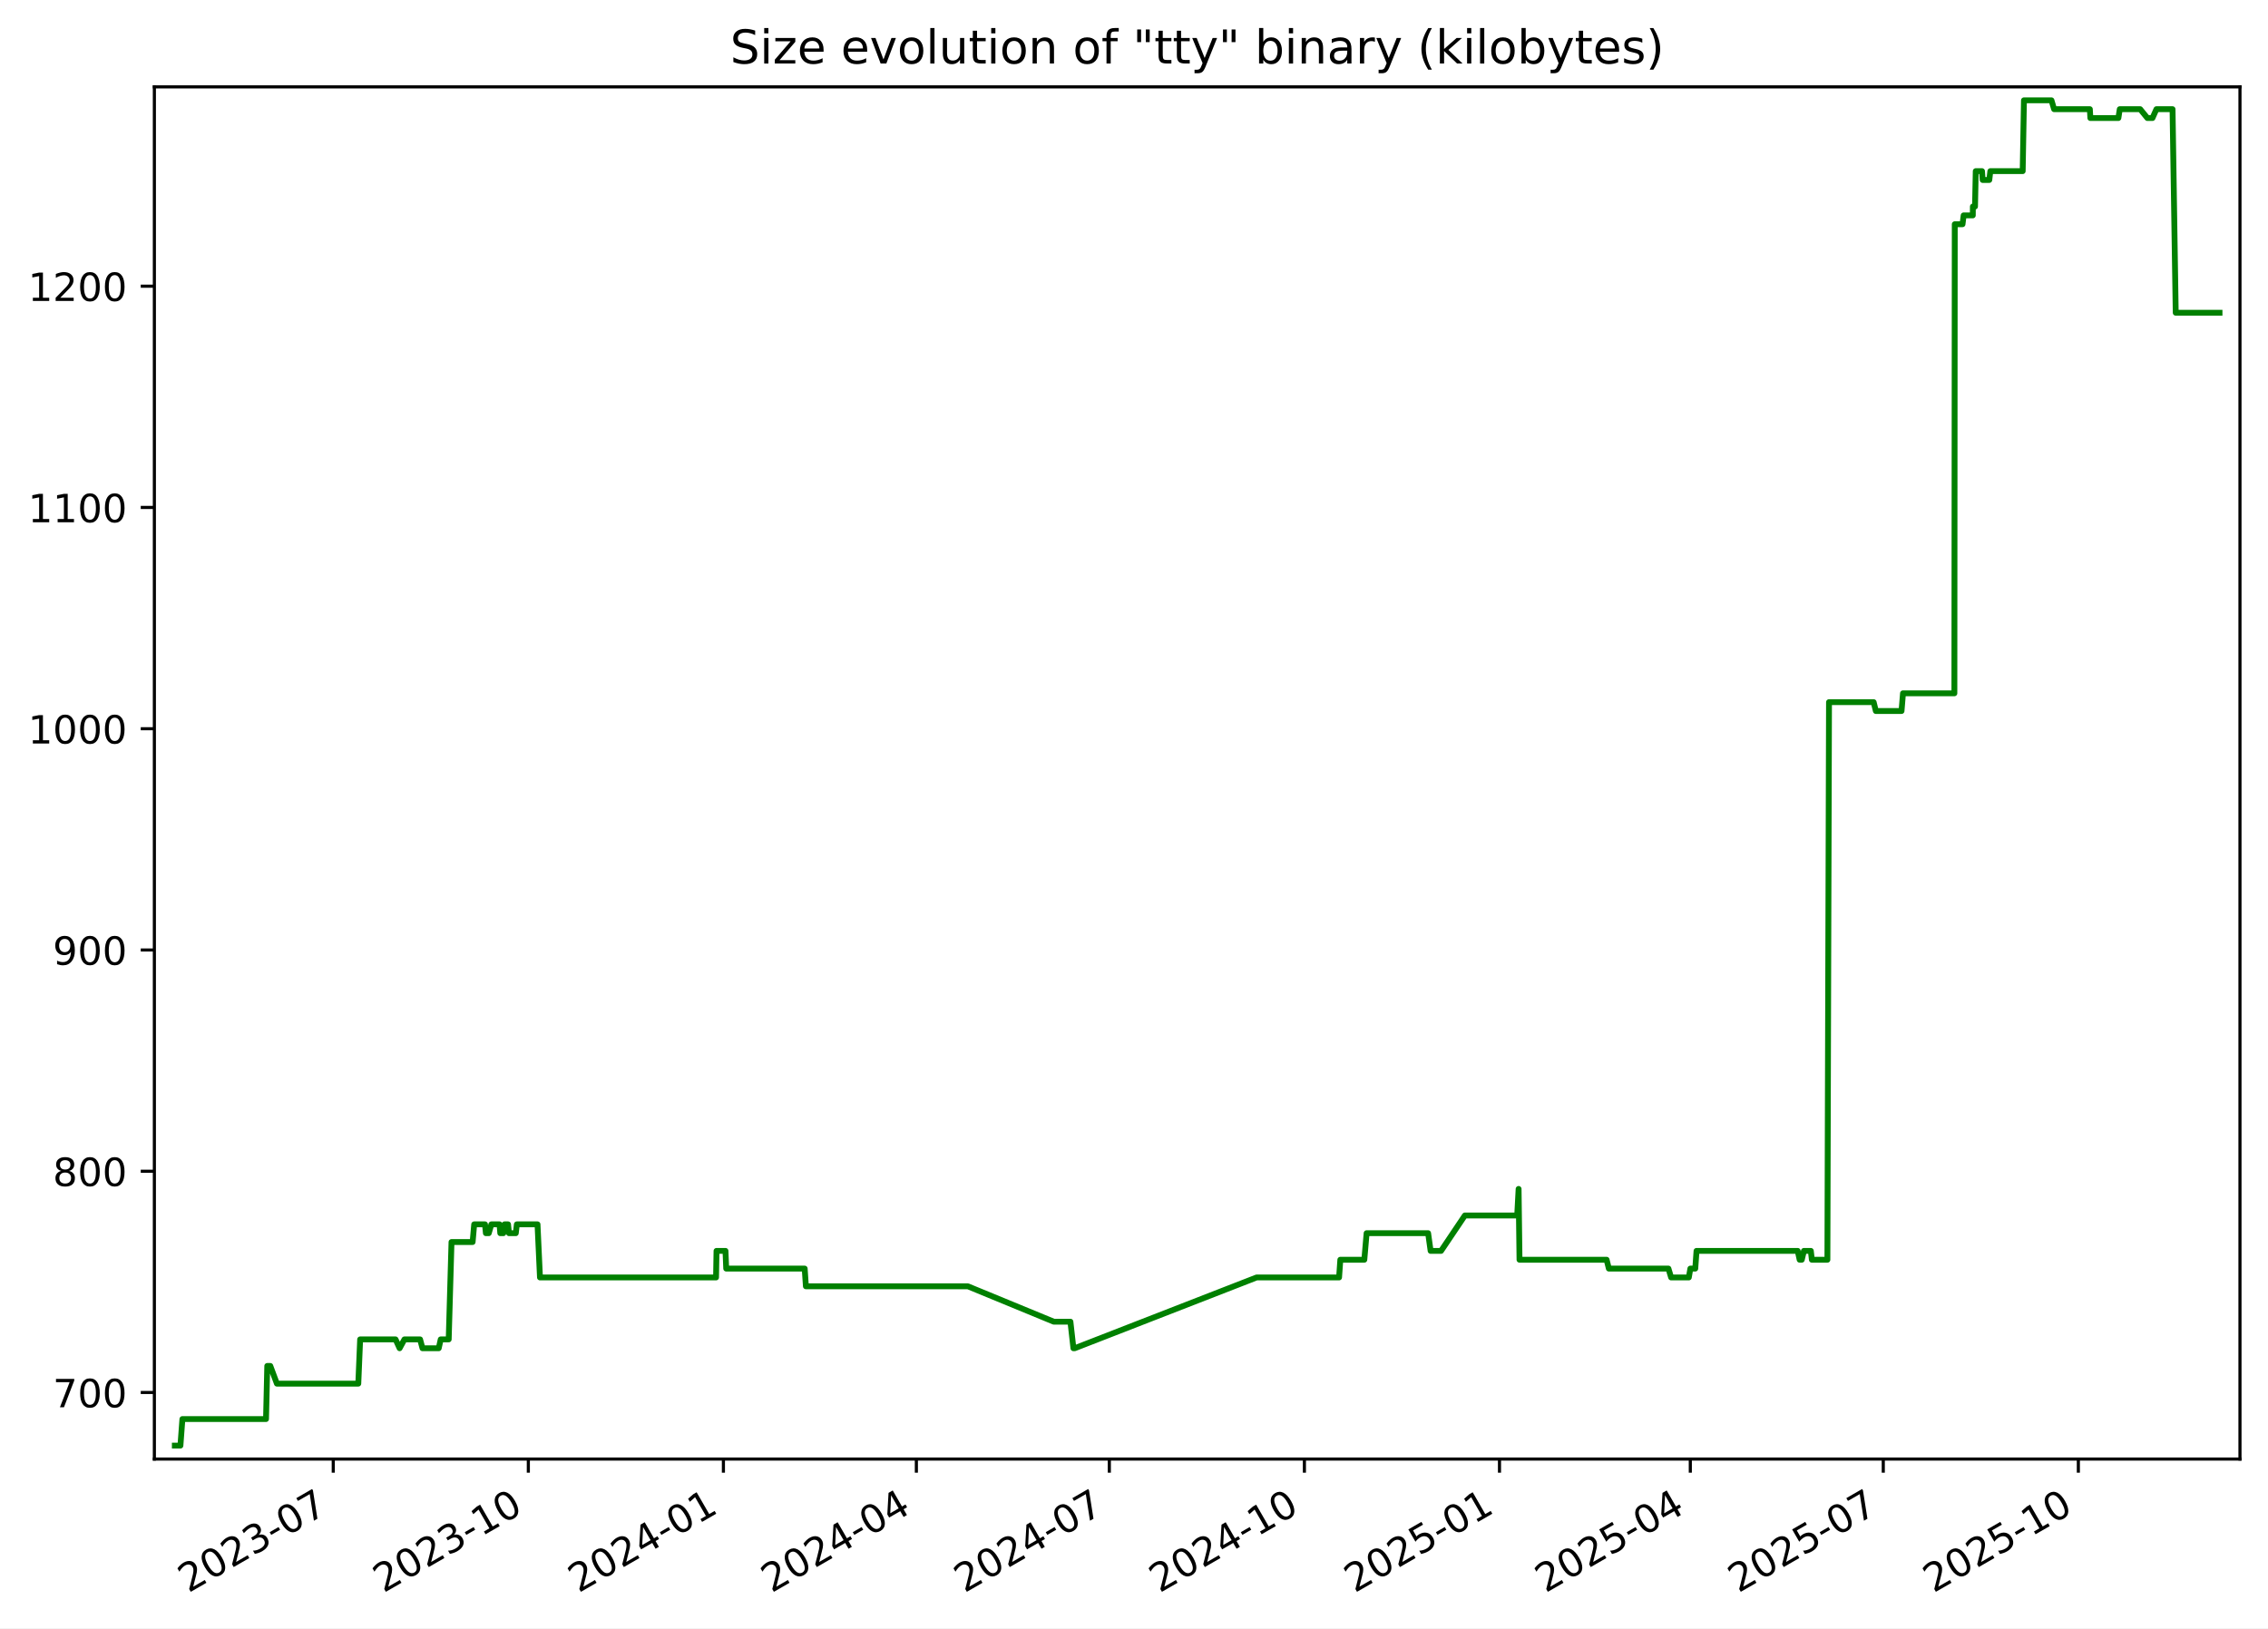
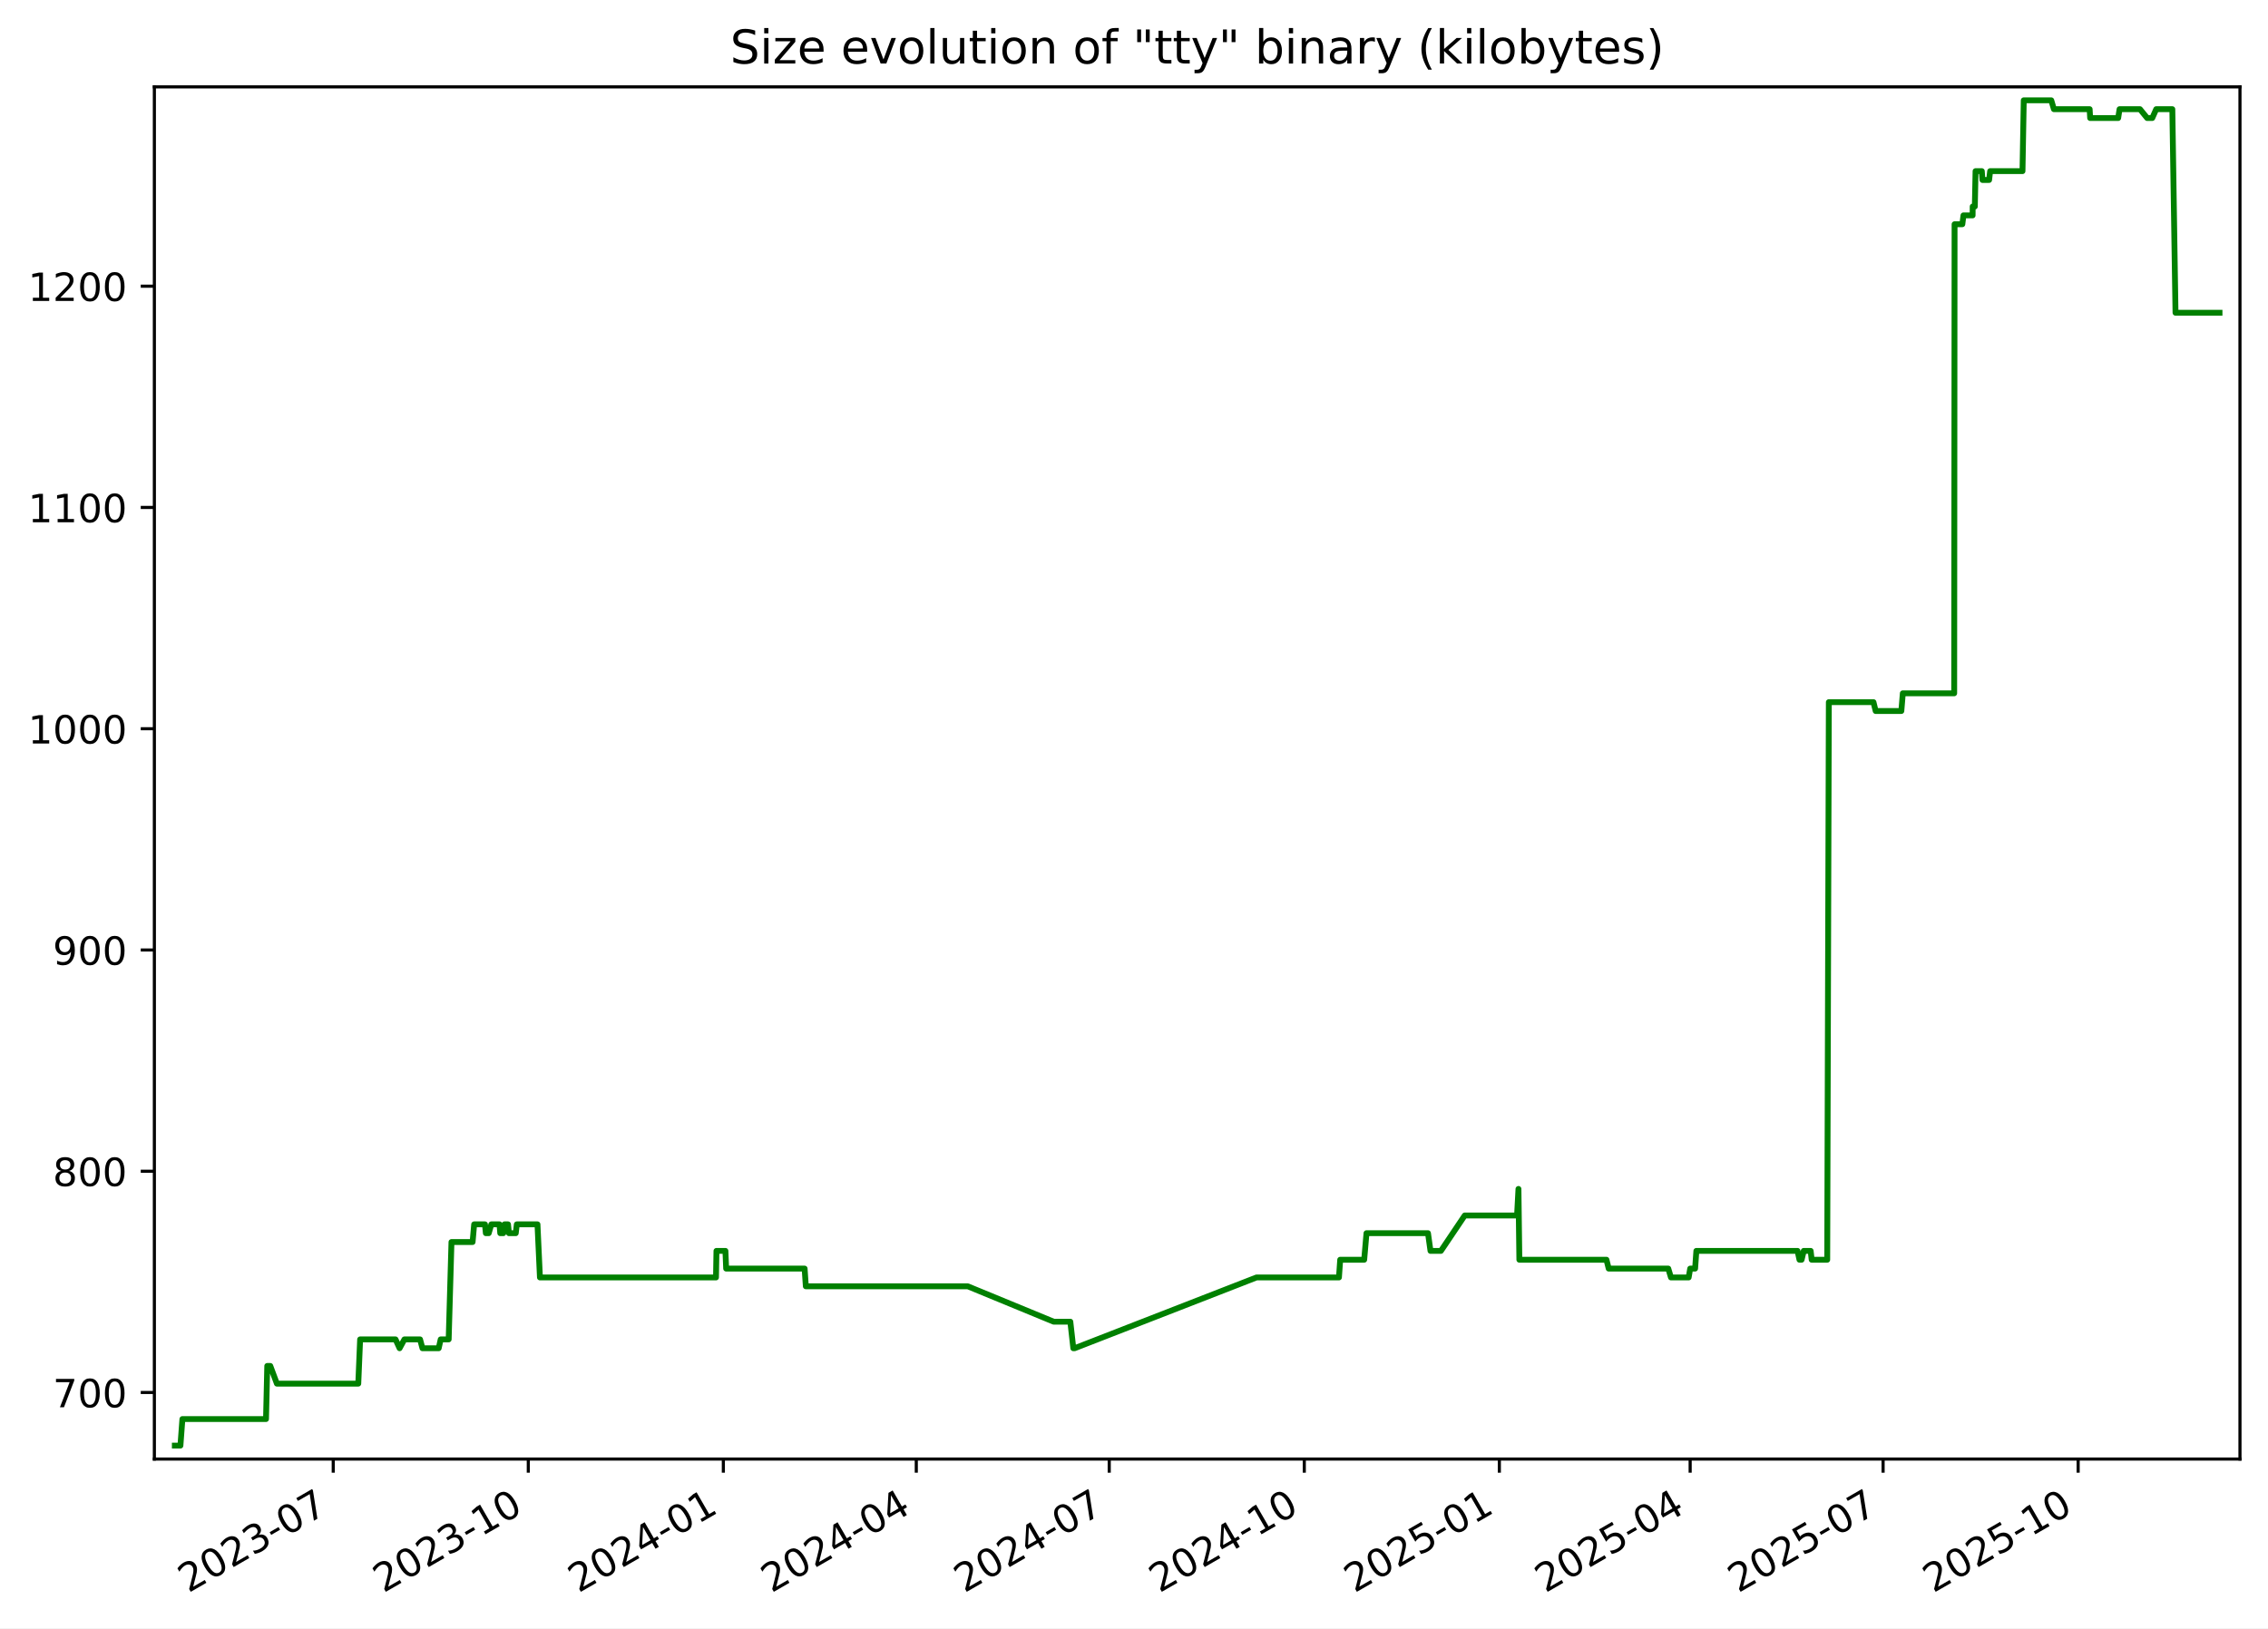
<svg xmlns="http://www.w3.org/2000/svg" xmlns:xlink="http://www.w3.org/1999/xlink" width="582.53pt" height="418.303pt" viewBox="0 0 582.53 418.303" version="1.1">
  <defs>
    <style type="text/css">*{stroke-linejoin: round; stroke-linecap: butt}</style>
  </defs>
  <g id="figure_1">
    <g id="patch_1">
      <path d="M -0 418.303  L 582.53 418.303  L 582.53 0  L -0 0  z " style="fill: #ffffff" />
    </g>
    <g id="axes_1">
      <g id="patch_2">
        <path d="M 39.65 374.83  L 575.33 374.83  L 575.33 22.318  L 39.65 22.318  z " style="fill: #ffffff" />
      </g>
      <g id="matplotlib.axis_1">
        <g id="xtick_1">
          <g id="line2d_1">
            <defs>
-               <path id="md597e0746f" d="M 0 0  L 0 3.5  " style="stroke: #000000; stroke-width: 0.8" />
+               <path id="md1bfccdc4d" d="M 0 0  L 0 3.5  " style="stroke: #000000; stroke-width: 0.8" />
            </defs>
            <g>
-               <use xlink:href="#md597e0746f" x="85.596" y="374.83" style="stroke: #000000; stroke-width: 0.8" />
+               <use xlink:href="#md1bfccdc4d" x="85.592" y="374.83" style="stroke: #000000; stroke-width: 0.8" />
            </g>
          </g>
          <g id="text_1">
-             <g transform="translate(48.37132 409.302) rotate(-30) scale(0.1 -0.1)">
+             <g transform="translate(48.36697 409.302) rotate(-30) scale(0.1 -0.1)">
              <defs>
                <path id="DejaVuSans-32" d="M 1228 531  L 3431 531  L 3431 0  L 469 0  L 469 531  Q 828 903 1448 1529  Q 2069 2156 2228 2338  Q 2531 2678 2651 2914  Q 2772 3150 2772 3378  Q 2772 3750 2511 3984  Q 2250 4219 1831 4219  Q 1534 4219 1204 4116  Q 875 4013 500 3803  L 500 4441  Q 881 4594 1212 4672  Q 1544 4750 1819 4750  Q 2544 4750 2975 4387  Q 3406 4025 3406 3419  Q 3406 3131 3298 2873  Q 3191 2616 2906 2266  Q 2828 2175 2409 1742  Q 1991 1309 1228 531  z " transform="scale(0.015625)" />
                <path id="DejaVuSans-30" d="M 2034 4250  Q 1547 4250 1301 3770  Q 1056 3291 1056 2328  Q 1056 1369 1301 889  Q 1547 409 2034 409  Q 2525 409 2770 889  Q 3016 1369 3016 2328  Q 3016 3291 2770 3770  Q 2525 4250 2034 4250  z M 2034 4750  Q 2819 4750 3233 4129  Q 3647 3509 3647 2328  Q 3647 1150 3233 529  Q 2819 -91 2034 -91  Q 1250 -91 836 529  Q 422 1150 422 2328  Q 422 3509 836 4129  Q 1250 4750 2034 4750  z " transform="scale(0.015625)" />
                <path id="DejaVuSans-33" d="M 2597 2516  Q 3050 2419 3304 2112  Q 3559 1806 3559 1356  Q 3559 666 3084 287  Q 2609 -91 1734 -91  Q 1441 -91 1130 -33  Q 819 25 488 141  L 488 750  Q 750 597 1062 519  Q 1375 441 1716 441  Q 2309 441 2620 675  Q 2931 909 2931 1356  Q 2931 1769 2642 2001  Q 2353 2234 1838 2234  L 1294 2234  L 1294 2753  L 1863 2753  Q 2328 2753 2575 2939  Q 2822 3125 2822 3475  Q 2822 3834 2567 4026  Q 2313 4219 1838 4219  Q 1578 4219 1281 4162  Q 984 4106 628 3988  L 628 4550  Q 988 4650 1302 4700  Q 1616 4750 1894 4750  Q 2613 4750 3031 4423  Q 3450 4097 3450 3541  Q 3450 3153 3228 2886  Q 3006 2619 2597 2516  z " transform="scale(0.015625)" />
                <path id="DejaVuSans-2d" d="M 313 2009  L 1997 2009  L 1997 1497  L 313 1497  L 313 2009  z " transform="scale(0.015625)" />
                <path id="DejaVuSans-37" d="M 525 4666  L 3525 4666  L 3525 4397  L 1831 0  L 1172 0  L 2766 4134  L 525 4134  L 525 4666  z " transform="scale(0.015625)" />
              </defs>
              <use xlink:href="#DejaVuSans-32" />
              <use xlink:href="#DejaVuSans-30" x="63.623" />
              <use xlink:href="#DejaVuSans-32" x="127.246" />
              <use xlink:href="#DejaVuSans-33" x="190.869" />
              <use xlink:href="#DejaVuSans-2d" x="254.492" />
              <use xlink:href="#DejaVuSans-30" x="290.576" />
              <use xlink:href="#DejaVuSans-37" x="354.199" />
            </g>
          </g>
        </g>
        <g id="xtick_2">
          <g id="line2d_2">
            <g>
-               <use xlink:href="#md597e0746f" x="135.701" y="374.83" style="stroke: #000000; stroke-width: 0.8" />
+               <use xlink:href="#md1bfccdc4d" x="135.692" y="374.83" style="stroke: #000000; stroke-width: 0.8" />
            </g>
          </g>
          <g id="text_2">
-             <g transform="translate(98.47642 409.302) rotate(-30) scale(0.1 -0.1)">
+             <g transform="translate(98.46672 409.302) rotate(-30) scale(0.1 -0.1)">
              <defs>
                <path id="DejaVuSans-31" d="M 794 531  L 1825 531  L 1825 4091  L 703 3866  L 703 4441  L 1819 4666  L 2450 4666  L 2450 531  L 3481 531  L 3481 0  L 794 0  L 794 531  z " transform="scale(0.015625)" />
              </defs>
              <use xlink:href="#DejaVuSans-32" />
              <use xlink:href="#DejaVuSans-30" x="63.623" />
              <use xlink:href="#DejaVuSans-32" x="127.246" />
              <use xlink:href="#DejaVuSans-33" x="190.869" />
              <use xlink:href="#DejaVuSans-2d" x="254.492" />
              <use xlink:href="#DejaVuSans-31" x="290.576" />
              <use xlink:href="#DejaVuSans-30" x="354.199" />
            </g>
          </g>
        </g>
        <g id="xtick_3">
          <g id="line2d_3">
            <g>
-               <use xlink:href="#md597e0746f" x="185.806" y="374.83" style="stroke: #000000; stroke-width: 0.8" />
+               <use xlink:href="#md1bfccdc4d" x="185.791" y="374.83" style="stroke: #000000; stroke-width: 0.8" />
            </g>
          </g>
          <g id="text_3">
-             <g transform="translate(148.5815 409.302) rotate(-30) scale(0.1 -0.1)">
+             <g transform="translate(148.5665 409.302) rotate(-30) scale(0.1 -0.1)">
              <defs>
                <path id="DejaVuSans-34" d="M 2419 4116  L 825 1625  L 2419 1625  L 2419 4116  z M 2253 4666  L 3047 4666  L 3047 1625  L 3713 1625  L 3713 1100  L 3047 1100  L 3047 0  L 2419 0  L 2419 1100  L 313 1100  L 313 1709  L 2253 4666  z " transform="scale(0.015625)" />
              </defs>
              <use xlink:href="#DejaVuSans-32" />
              <use xlink:href="#DejaVuSans-30" x="63.623" />
              <use xlink:href="#DejaVuSans-32" x="127.246" />
              <use xlink:href="#DejaVuSans-34" x="190.869" />
              <use xlink:href="#DejaVuSans-2d" x="254.492" />
              <use xlink:href="#DejaVuSans-30" x="290.576" />
              <use xlink:href="#DejaVuSans-31" x="354.199" />
            </g>
          </g>
        </g>
        <g id="xtick_4">
          <g id="line2d_4">
            <g>
-               <use xlink:href="#md597e0746f" x="235.367" y="374.83" style="stroke: #000000; stroke-width: 0.8" />
+               <use xlink:href="#md1bfccdc4d" x="235.346" y="374.83" style="stroke: #000000; stroke-width: 0.8" />
            </g>
          </g>
          <g id="text_4">
-             <g transform="translate(198.142 409.302) rotate(-30) scale(0.1 -0.1)">
+             <g transform="translate(198.1217 409.302) rotate(-30) scale(0.1 -0.1)">
              <use xlink:href="#DejaVuSans-32" />
              <use xlink:href="#DejaVuSans-30" x="63.623" />
              <use xlink:href="#DejaVuSans-32" x="127.246" />
              <use xlink:href="#DejaVuSans-34" x="190.869" />
              <use xlink:href="#DejaVuSans-2d" x="254.492" />
              <use xlink:href="#DejaVuSans-30" x="290.576" />
              <use xlink:href="#DejaVuSans-34" x="354.199" />
            </g>
          </g>
        </g>
        <g id="xtick_5">
          <g id="line2d_5">
            <g>
-               <use xlink:href="#md597e0746f" x="284.927" y="374.83" style="stroke: #000000; stroke-width: 0.8" />
+               <use xlink:href="#md1bfccdc4d" x="284.902" y="374.83" style="stroke: #000000; stroke-width: 0.8" />
            </g>
          </g>
          <g id="text_5">
-             <g transform="translate(247.7025 409.302) rotate(-30) scale(0.1 -0.1)">
+             <g transform="translate(247.6769 409.302) rotate(-30) scale(0.1 -0.1)">
              <use xlink:href="#DejaVuSans-32" />
              <use xlink:href="#DejaVuSans-30" x="63.623" />
              <use xlink:href="#DejaVuSans-32" x="127.246" />
              <use xlink:href="#DejaVuSans-34" x="190.869" />
              <use xlink:href="#DejaVuSans-2d" x="254.492" />
              <use xlink:href="#DejaVuSans-30" x="290.576" />
              <use xlink:href="#DejaVuSans-37" x="354.199" />
            </g>
          </g>
        </g>
        <g id="xtick_6">
          <g id="line2d_6">
            <g>
-               <use xlink:href="#md597e0746f" x="335.032" y="374.83" style="stroke: #000000; stroke-width: 0.8" />
+               <use xlink:href="#md1bfccdc4d" x="335.001" y="374.83" style="stroke: #000000; stroke-width: 0.8" />
            </g>
          </g>
          <g id="text_6">
-             <g transform="translate(297.8076 409.302) rotate(-30) scale(0.1 -0.1)">
+             <g transform="translate(297.7766 409.302) rotate(-30) scale(0.1 -0.1)">
              <use xlink:href="#DejaVuSans-32" />
              <use xlink:href="#DejaVuSans-30" x="63.623" />
              <use xlink:href="#DejaVuSans-32" x="127.246" />
              <use xlink:href="#DejaVuSans-34" x="190.869" />
              <use xlink:href="#DejaVuSans-2d" x="254.492" />
              <use xlink:href="#DejaVuSans-31" x="290.576" />
              <use xlink:href="#DejaVuSans-30" x="354.199" />
            </g>
          </g>
        </g>
        <g id="xtick_7">
          <g id="line2d_7">
            <g>
-               <use xlink:href="#md597e0746f" x="385.138" y="374.83" style="stroke: #000000; stroke-width: 0.8" />
+               <use xlink:href="#md1bfccdc4d" x="385.101" y="374.83" style="stroke: #000000; stroke-width: 0.8" />
            </g>
          </g>
          <g id="text_7">
-             <g transform="translate(347.9127 409.302) rotate(-30) scale(0.1 -0.1)">
+             <g transform="translate(347.8764 409.302) rotate(-30) scale(0.1 -0.1)">
              <defs>
                <path id="DejaVuSans-35" d="M 691 4666  L 3169 4666  L 3169 4134  L 1269 4134  L 1269 2991  Q 1406 3038 1543 3061  Q 1681 3084 1819 3084  Q 2600 3084 3056 2656  Q 3513 2228 3513 1497  Q 3513 744 3044 326  Q 2575 -91 1722 -91  Q 1428 -91 1123 -41  Q 819 9 494 109  L 494 744  Q 775 591 1075 516  Q 1375 441 1709 441  Q 2250 441 2565 725  Q 2881 1009 2881 1497  Q 2881 1984 2565 2268  Q 2250 2553 1709 2553  Q 1456 2553 1204 2497  Q 953 2441 691 2322  L 691 4666  z " transform="scale(0.015625)" />
              </defs>
              <use xlink:href="#DejaVuSans-32" />
              <use xlink:href="#DejaVuSans-30" x="63.623" />
              <use xlink:href="#DejaVuSans-32" x="127.246" />
              <use xlink:href="#DejaVuSans-35" x="190.869" />
              <use xlink:href="#DejaVuSans-2d" x="254.492" />
              <use xlink:href="#DejaVuSans-30" x="290.576" />
              <use xlink:href="#DejaVuSans-31" x="354.199" />
            </g>
          </g>
        </g>
        <g id="xtick_8">
          <g id="line2d_8">
            <g>
-               <use xlink:href="#md597e0746f" x="434.153" y="374.83" style="stroke: #000000; stroke-width: 0.8" />
+               <use xlink:href="#md1bfccdc4d" x="434.112" y="374.83" style="stroke: #000000; stroke-width: 0.8" />
            </g>
          </g>
          <g id="text_8">
-             <g transform="translate(396.9286 409.302) rotate(-30) scale(0.1 -0.1)">
+             <g transform="translate(396.887 409.302) rotate(-30) scale(0.1 -0.1)">
              <use xlink:href="#DejaVuSans-32" />
              <use xlink:href="#DejaVuSans-30" x="63.623" />
              <use xlink:href="#DejaVuSans-32" x="127.246" />
              <use xlink:href="#DejaVuSans-35" x="190.869" />
              <use xlink:href="#DejaVuSans-2d" x="254.492" />
              <use xlink:href="#DejaVuSans-30" x="290.576" />
              <use xlink:href="#DejaVuSans-34" x="354.199" />
            </g>
          </g>
        </g>
        <g id="xtick_9">
          <g id="line2d_9">
            <g>
-               <use xlink:href="#md597e0746f" x="483.714" y="374.83" style="stroke: #000000; stroke-width: 0.8" />
+               <use xlink:href="#md1bfccdc4d" x="483.667" y="374.83" style="stroke: #000000; stroke-width: 0.8" />
            </g>
          </g>
          <g id="text_9">
-             <g transform="translate(446.489 409.302) rotate(-30) scale(0.1 -0.1)">
+             <g transform="translate(446.4422 409.302) rotate(-30) scale(0.1 -0.1)">
              <use xlink:href="#DejaVuSans-32" />
              <use xlink:href="#DejaVuSans-30" x="63.623" />
              <use xlink:href="#DejaVuSans-32" x="127.246" />
              <use xlink:href="#DejaVuSans-35" x="190.869" />
              <use xlink:href="#DejaVuSans-2d" x="254.492" />
              <use xlink:href="#DejaVuSans-30" x="290.576" />
              <use xlink:href="#DejaVuSans-37" x="354.199" />
            </g>
          </g>
        </g>
        <g id="xtick_10">
          <g id="line2d_10">
            <g>
-               <use xlink:href="#md597e0746f" x="533.819" y="374.83" style="stroke: #000000; stroke-width: 0.8" />
+               <use xlink:href="#md1bfccdc4d" x="533.767" y="374.83" style="stroke: #000000; stroke-width: 0.8" />
            </g>
          </g>
          <g id="text_10">
-             <g transform="translate(496.5941 409.302) rotate(-30) scale(0.1 -0.1)">
+             <g transform="translate(496.5419 409.302) rotate(-30) scale(0.1 -0.1)">
              <use xlink:href="#DejaVuSans-32" />
              <use xlink:href="#DejaVuSans-30" x="63.623" />
              <use xlink:href="#DejaVuSans-32" x="127.246" />
              <use xlink:href="#DejaVuSans-35" x="190.869" />
              <use xlink:href="#DejaVuSans-2d" x="254.492" />
              <use xlink:href="#DejaVuSans-31" x="290.576" />
              <use xlink:href="#DejaVuSans-30" x="354.199" />
            </g>
          </g>
        </g>
      </g>
      <g id="matplotlib.axis_2">
        <g id="ytick_1">
          <g id="line2d_11">
            <defs>
-               <path id="mf58df6d9c3" d="M 0 0  L -3.5 0  " style="stroke: #000000; stroke-width: 0.8" />
+               <path id="mfd963198a2" d="M 0 0  L -3.5 0  " style="stroke: #000000; stroke-width: 0.8" />
            </defs>
            <g>
-               <use xlink:href="#mf58df6d9c3" x="39.65" y="357.732" style="stroke: #000000; stroke-width: 0.8" />
+               <use xlink:href="#mfd963198a2" x="39.65" y="357.732" style="stroke: #000000; stroke-width: 0.8" />
            </g>
          </g>
          <g id="text_11">
            <g transform="translate(13.5625 361.5312) scale(0.1 -0.1)">
              <use xlink:href="#DejaVuSans-37" />
              <use xlink:href="#DejaVuSans-30" x="63.623" />
              <use xlink:href="#DejaVuSans-30" x="127.246" />
            </g>
          </g>
        </g>
        <g id="ytick_2">
          <g id="line2d_12">
            <g>
-               <use xlink:href="#mf58df6d9c3" x="39.65" y="300.89" style="stroke: #000000; stroke-width: 0.8" />
+               <use xlink:href="#mfd963198a2" x="39.65" y="300.89" style="stroke: #000000; stroke-width: 0.8" />
            </g>
          </g>
          <g id="text_12">
            <g transform="translate(13.5625 304.6891) scale(0.1 -0.1)">
              <defs>
                <path id="DejaVuSans-38" d="M 2034 2216  Q 1584 2216 1326 1975  Q 1069 1734 1069 1313  Q 1069 891 1326 650  Q 1584 409 2034 409  Q 2484 409 2743 651  Q 3003 894 3003 1313  Q 3003 1734 2745 1975  Q 2488 2216 2034 2216  z M 1403 2484  Q 997 2584 770 2862  Q 544 3141 544 3541  Q 544 4100 942 4425  Q 1341 4750 2034 4750  Q 2731 4750 3128 4425  Q 3525 4100 3525 3541  Q 3525 3141 3298 2862  Q 3072 2584 2669 2484  Q 3125 2378 3379 2068  Q 3634 1759 3634 1313  Q 3634 634 3220 271  Q 2806 -91 2034 -91  Q 1263 -91 848 271  Q 434 634 434 1313  Q 434 1759 690 2068  Q 947 2378 1403 2484  z M 1172 3481  Q 1172 3119 1398 2916  Q 1625 2713 2034 2713  Q 2441 2713 2670 2916  Q 2900 3119 2900 3481  Q 2900 3844 2670 4047  Q 2441 4250 2034 4250  Q 1625 4250 1398 4047  Q 1172 3844 1172 3481  z " transform="scale(0.015625)" />
              </defs>
              <use xlink:href="#DejaVuSans-38" />
              <use xlink:href="#DejaVuSans-30" x="63.623" />
              <use xlink:href="#DejaVuSans-30" x="127.246" />
            </g>
          </g>
        </g>
        <g id="ytick_3">
          <g id="line2d_13">
            <g>
-               <use xlink:href="#mf58df6d9c3" x="39.65" y="244.048" style="stroke: #000000; stroke-width: 0.8" />
+               <use xlink:href="#mfd963198a2" x="39.65" y="244.048" style="stroke: #000000; stroke-width: 0.8" />
            </g>
          </g>
          <g id="text_13">
            <g transform="translate(13.5625 247.847) scale(0.1 -0.1)">
              <defs>
                <path id="DejaVuSans-39" d="M 703 97  L 703 672  Q 941 559 1184 500  Q 1428 441 1663 441  Q 2288 441 2617 861  Q 2947 1281 2994 2138  Q 2813 1869 2534 1725  Q 2256 1581 1919 1581  Q 1219 1581 811 2004  Q 403 2428 403 3163  Q 403 3881 828 4315  Q 1253 4750 1959 4750  Q 2769 4750 3195 4129  Q 3622 3509 3622 2328  Q 3622 1225 3098 567  Q 2575 -91 1691 -91  Q 1453 -91 1209 -44  Q 966 3 703 97  z M 1959 2075  Q 2384 2075 2632 2365  Q 2881 2656 2881 3163  Q 2881 3666 2632 3958  Q 2384 4250 1959 4250  Q 1534 4250 1286 3958  Q 1038 3666 1038 3163  Q 1038 2656 1286 2365  Q 1534 2075 1959 2075  z " transform="scale(0.015625)" />
              </defs>
              <use xlink:href="#DejaVuSans-39" />
              <use xlink:href="#DejaVuSans-30" x="63.623" />
              <use xlink:href="#DejaVuSans-30" x="127.246" />
            </g>
          </g>
        </g>
        <g id="ytick_4">
          <g id="line2d_14">
            <g>
-               <use xlink:href="#mf58df6d9c3" x="39.65" y="187.206" style="stroke: #000000; stroke-width: 0.8" />
+               <use xlink:href="#mfd963198a2" x="39.65" y="187.206" style="stroke: #000000; stroke-width: 0.8" />
            </g>
          </g>
          <g id="text_14">
            <g transform="translate(7.2 191.0049) scale(0.1 -0.1)">
              <use xlink:href="#DejaVuSans-31" />
              <use xlink:href="#DejaVuSans-30" x="63.623" />
              <use xlink:href="#DejaVuSans-30" x="127.246" />
              <use xlink:href="#DejaVuSans-30" x="190.869" />
            </g>
          </g>
        </g>
        <g id="ytick_5">
          <g id="line2d_15">
            <g>
-               <use xlink:href="#mf58df6d9c3" x="39.65" y="130.364" style="stroke: #000000; stroke-width: 0.8" />
+               <use xlink:href="#mfd963198a2" x="39.65" y="130.364" style="stroke: #000000; stroke-width: 0.8" />
            </g>
          </g>
          <g id="text_15">
            <g transform="translate(7.2 134.1628) scale(0.1 -0.1)">
              <use xlink:href="#DejaVuSans-31" />
              <use xlink:href="#DejaVuSans-31" x="63.623" />
              <use xlink:href="#DejaVuSans-30" x="127.246" />
              <use xlink:href="#DejaVuSans-30" x="190.869" />
            </g>
          </g>
        </g>
        <g id="ytick_6">
          <g id="line2d_16">
            <g>
-               <use xlink:href="#mf58df6d9c3" x="39.65" y="73.521" style="stroke: #000000; stroke-width: 0.8" />
+               <use xlink:href="#mfd963198a2" x="39.65" y="73.521" style="stroke: #000000; stroke-width: 0.8" />
            </g>
          </g>
          <g id="text_16">
            <g transform="translate(7.2 77.32071) scale(0.1 -0.1)">
              <use xlink:href="#DejaVuSans-31" />
              <use xlink:href="#DejaVuSans-32" x="63.623" />
              <use xlink:href="#DejaVuSans-30" x="127.246" />
              <use xlink:href="#DejaVuSans-30" x="190.869" />
            </g>
          </g>
        </g>
      </g>
      <g id="line2d_17">
-         <path d="M 44.902 371.374  L 46.343 371.374  L 46.848 364.553  L 68.328 364.553  L 68.647 350.911  L 69.425 350.911  L 71.122 355.458  L 92.028 355.458  L 92.502 344.09  L 101.597 344.09  L 102.641 346.364  L 103.875 344.09  L 107.898 344.09  L 108.514 346.364  L 112.685 346.364  L 113.196 344.09  L 115.25 344.09  L 115.967 319.079  L 121.394 319.079  L 121.794 314.532  L 124.572 314.532  L 124.797 316.806  L 125.54 316.806  L 126.205 314.532  L 128.303 314.532  L 128.497 316.806  L 129.283 316.806  L 129.589 314.532  L 130.49 314.532  L 130.734 316.806  L 132.482 316.806  L 132.751 314.532  L 138.06 314.532  L 138.691 328.174  L 183.916 328.174  L 184.034 321.353  L 186.338 321.353  L 186.526 325.9  L 206.685 325.9  L 206.99 330.448  L 248.591 330.448  L 270.665 339.543  L 274.936 339.543  L 275.704 346.364  L 276.035 346.364  L 322.77 328.174  L 343.94 328.174  L 344.258 323.627  L 350.423 323.627  L 351.011 316.806  L 366.812 316.806  L 367.451 321.353  L 370.133 321.353  L 376.25 312.258  L 389.688 312.258  L 390.051 305.437  L 390.28 323.627  L 412.656 323.627  L 413.228 325.9  L 428.535 325.9  L 429.223 328.174  L 433.77 328.174  L 434.163 325.9  L 435.427 325.9  L 435.748 321.353  L 461.733 321.353  L 462.234 323.627  L 462.78 323.627  L 463.331 321.353  L 465.109 321.353  L 465.371 323.627  L 469.364 323.627  L 469.777 180.385  L 481.248 180.385  L 481.804 182.658  L 488.404 182.658  L 488.778 178.111  L 501.979 178.111  L 502.076 57.606  L 504.07 57.606  L 504.357 55.332  L 506.71 55.332  L 506.728 53.058  L 507.279 53.058  L 507.466 43.964  L 509.072 43.964  L 509.241 46.237  L 510.944 46.237  L 511.215 43.964  L 519.524 43.964  L 519.848 25.774  L 526.915 25.774  L 527.591 28.048  L 536.775 28.048  L 536.902 30.321  L 544.103 30.321  L 544.456 28.048  L 549.7 28.048  L 551.549 30.321  L 552.861 30.321  L 553.873 28.048  L 558.013 28.048  L 558.828 80.343  L 570.078 80.343  L 570.078 80.343  " clip-path="url(#p60e0af49ef)" style="fill: none; stroke: #008000; stroke-width: 1.5; stroke-linecap: square" />
+         <path d="M 44.902 371.374  L 46.343 371.374  L 46.848 364.553  L 68.325 364.553  L 68.644 350.911  L 69.422 350.911  L 71.12 355.458  L 92.023 355.458  L 92.497 344.09  L 101.591 344.09  L 102.635 346.364  L 103.869 344.09  L 107.891 344.09  L 108.507 346.364  L 112.678 346.364  L 113.188 344.09  L 115.242 344.09  L 115.959 319.079  L 121.386 319.079  L 121.786 314.532  L 124.563 314.532  L 124.788 316.806  L 125.531 316.806  L 126.196 314.532  L 128.294 314.532  L 128.488 316.806  L 129.274 316.806  L 129.58 314.532  L 130.481 314.532  L 130.724 316.806  L 132.473 316.806  L 132.742 314.532  L 138.05 314.532  L 138.681 328.174  L 183.902 328.174  L 184.019 321.353  L 186.322 321.353  L 186.511 325.9  L 206.667 325.9  L 206.973 330.448  L 248.569 330.448  L 270.64 339.543  L 274.912 339.543  L 275.679 346.364  L 276.011 346.364  L 322.741 328.174  L 343.908 328.174  L 344.226 323.627  L 350.39 323.627  L 350.979 316.806  L 366.778 316.806  L 367.417 321.353  L 370.098 321.353  L 376.215 312.258  L 389.651 312.258  L 390.014 305.437  L 390.243 323.627  L 412.617 323.627  L 413.189 325.9  L 428.494 325.9  L 429.182 328.174  L 433.729 328.174  L 434.121 325.9  L 435.385 325.9  L 435.706 321.353  L 461.689 321.353  L 462.189 323.627  L 462.735 323.627  L 463.286 321.353  L 465.064 321.353  L 465.326 323.627  L 469.318 323.627  L 469.732 180.385  L 481.201 180.385  L 481.757 182.658  L 488.357 182.658  L 488.731 178.111  L 501.93 178.111  L 502.027 57.606  L 504.021 57.606  L 504.308 55.332  L 506.661 55.332  L 506.679 53.058  L 507.23 53.058  L 507.416 43.964  L 509.023 43.964  L 509.191 46.237  L 510.895 46.237  L 511.165 43.964  L 519.473 43.964  L 519.797 25.774  L 526.864 25.774  L 527.54 28.048  L 536.722 28.048  L 536.85 30.321  L 544.05 30.321  L 544.402 28.048  L 549.646 28.048  L 551.495 30.321  L 552.807 30.321  L 553.819 28.048  L 557.958 28.048  L 558.773 80.343  L 570.078 80.343  L 570.078 80.343  " clip-path="url(#p0f1facb477)" style="fill: none; stroke: #008000; stroke-width: 1.5; stroke-linecap: square" />
      </g>
      <g id="patch_3">
        <path d="M 39.65 374.83  L 39.65 22.318  " style="fill: none; stroke: #000000; stroke-width: 0.8; stroke-linejoin: miter; stroke-linecap: square" />
      </g>
      <g id="patch_4">
        <path d="M 575.33 374.83  L 575.33 22.318  " style="fill: none; stroke: #000000; stroke-width: 0.8; stroke-linejoin: miter; stroke-linecap: square" />
      </g>
      <g id="patch_5">
        <path d="M 39.65 374.83  L 575.33 374.83  " style="fill: none; stroke: #000000; stroke-width: 0.8; stroke-linejoin: miter; stroke-linecap: square" />
      </g>
      <g id="patch_6">
        <path d="M 39.65 22.318  L 575.33 22.318  " style="fill: none; stroke: #000000; stroke-width: 0.8; stroke-linejoin: miter; stroke-linecap: square" />
      </g>
      <g id="text_17">
        <g transform="translate(187.5387 16.31812) scale(0.12 -0.12)">
          <defs>
            <path id="DejaVuSans-53" d="M 3425 4513  L 3425 3897  Q 3066 4069 2747 4153  Q 2428 4238 2131 4238  Q 1616 4238 1336 4038  Q 1056 3838 1056 3469  Q 1056 3159 1242 3001  Q 1428 2844 1947 2747  L 2328 2669  Q 3034 2534 3370 2195  Q 3706 1856 3706 1288  Q 3706 609 3251 259  Q 2797 -91 1919 -91  Q 1588 -91 1214 -16  Q 841 59 441 206  L 441 856  Q 825 641 1194 531  Q 1563 422 1919 422  Q 2459 422 2753 634  Q 3047 847 3047 1241  Q 3047 1584 2836 1778  Q 2625 1972 2144 2069  L 1759 2144  Q 1053 2284 737 2584  Q 422 2884 422 3419  Q 422 4038 858 4394  Q 1294 4750 2059 4750  Q 2388 4750 2728 4690  Q 3069 4631 3425 4513  z " transform="scale(0.015625)" />
            <path id="DejaVuSans-69" d="M 603 3500  L 1178 3500  L 1178 0  L 603 0  L 603 3500  z M 603 4863  L 1178 4863  L 1178 4134  L 603 4134  L 603 4863  z " transform="scale(0.015625)" />
            <path id="DejaVuSans-7a" d="M 353 3500  L 3084 3500  L 3084 2975  L 922 459  L 3084 459  L 3084 0  L 275 0  L 275 525  L 2438 3041  L 353 3041  L 353 3500  z " transform="scale(0.015625)" />
            <path id="DejaVuSans-65" d="M 3597 1894  L 3597 1613  L 953 1613  Q 991 1019 1311 708  Q 1631 397 2203 397  Q 2534 397 2845 478  Q 3156 559 3463 722  L 3463 178  Q 3153 47 2828 -22  Q 2503 -91 2169 -91  Q 1331 -91 842 396  Q 353 884 353 1716  Q 353 2575 817 3079  Q 1281 3584 2069 3584  Q 2775 3584 3186 3129  Q 3597 2675 3597 1894  z M 3022 2063  Q 3016 2534 2758 2815  Q 2500 3097 2075 3097  Q 1594 3097 1305 2825  Q 1016 2553 972 2059  L 3022 2063  z " transform="scale(0.015625)" />
            <path id="DejaVuSans-20" transform="scale(0.015625)" />
            <path id="DejaVuSans-76" d="M 191 3500  L 800 3500  L 1894 563  L 2988 3500  L 3597 3500  L 2284 0  L 1503 0  L 191 3500  z " transform="scale(0.015625)" />
            <path id="DejaVuSans-6f" d="M 1959 3097  Q 1497 3097 1228 2736  Q 959 2375 959 1747  Q 959 1119 1226 758  Q 1494 397 1959 397  Q 2419 397 2687 759  Q 2956 1122 2956 1747  Q 2956 2369 2687 2733  Q 2419 3097 1959 3097  z M 1959 3584  Q 2709 3584 3137 3096  Q 3566 2609 3566 1747  Q 3566 888 3137 398  Q 2709 -91 1959 -91  Q 1206 -91 779 398  Q 353 888 353 1747  Q 353 2609 779 3096  Q 1206 3584 1959 3584  z " transform="scale(0.015625)" />
            <path id="DejaVuSans-6c" d="M 603 4863  L 1178 4863  L 1178 0  L 603 0  L 603 4863  z " transform="scale(0.015625)" />
            <path id="DejaVuSans-75" d="M 544 1381  L 544 3500  L 1119 3500  L 1119 1403  Q 1119 906 1312 657  Q 1506 409 1894 409  Q 2359 409 2629 706  Q 2900 1003 2900 1516  L 2900 3500  L 3475 3500  L 3475 0  L 2900 0  L 2900 538  Q 2691 219 2414 64  Q 2138 -91 1772 -91  Q 1169 -91 856 284  Q 544 659 544 1381  z M 1991 3584  L 1991 3584  z " transform="scale(0.015625)" />
            <path id="DejaVuSans-74" d="M 1172 4494  L 1172 3500  L 2356 3500  L 2356 3053  L 1172 3053  L 1172 1153  Q 1172 725 1289 603  Q 1406 481 1766 481  L 2356 481  L 2356 0  L 1766 0  Q 1100 0 847 248  Q 594 497 594 1153  L 594 3053  L 172 3053  L 172 3500  L 594 3500  L 594 4494  L 1172 4494  z " transform="scale(0.015625)" />
            <path id="DejaVuSans-6e" d="M 3513 2113  L 3513 0  L 2938 0  L 2938 2094  Q 2938 2591 2744 2837  Q 2550 3084 2163 3084  Q 1697 3084 1428 2787  Q 1159 2491 1159 1978  L 1159 0  L 581 0  L 581 3500  L 1159 3500  L 1159 2956  Q 1366 3272 1645 3428  Q 1925 3584 2291 3584  Q 2894 3584 3203 3211  Q 3513 2838 3513 2113  z " transform="scale(0.015625)" />
            <path id="DejaVuSans-66" d="M 2375 4863  L 2375 4384  L 1825 4384  Q 1516 4384 1395 4259  Q 1275 4134 1275 3809  L 1275 3500  L 2222 3500  L 2222 3053  L 1275 3053  L 1275 0  L 697 0  L 697 3053  L 147 3053  L 147 3500  L 697 3500  L 697 3744  Q 697 4328 969 4595  Q 1241 4863 1831 4863  L 2375 4863  z " transform="scale(0.015625)" />
            <path id="DejaVuSans-22" d="M 1147 4666  L 1147 2931  L 616 2931  L 616 4666  L 1147 4666  z M 2328 4666  L 2328 2931  L 1797 2931  L 1797 4666  L 2328 4666  z " transform="scale(0.015625)" />
            <path id="DejaVuSans-79" d="M 2059 -325  Q 1816 -950 1584 -1140  Q 1353 -1331 966 -1331  L 506 -1331  L 506 -850  L 844 -850  Q 1081 -850 1212 -737  Q 1344 -625 1503 -206  L 1606 56  L 191 3500  L 800 3500  L 1894 763  L 2988 3500  L 3597 3500  L 2059 -325  z " transform="scale(0.015625)" />
            <path id="DejaVuSans-62" d="M 3116 1747  Q 3116 2381 2855 2742  Q 2594 3103 2138 3103  Q 1681 3103 1420 2742  Q 1159 2381 1159 1747  Q 1159 1113 1420 752  Q 1681 391 2138 391  Q 2594 391 2855 752  Q 3116 1113 3116 1747  z M 1159 2969  Q 1341 3281 1617 3432  Q 1894 3584 2278 3584  Q 2916 3584 3314 3078  Q 3713 2572 3713 1747  Q 3713 922 3314 415  Q 2916 -91 2278 -91  Q 1894 -91 1617 61  Q 1341 213 1159 525  L 1159 0  L 581 0  L 581 4863  L 1159 4863  L 1159 2969  z " transform="scale(0.015625)" />
            <path id="DejaVuSans-61" d="M 2194 1759  Q 1497 1759 1228 1600  Q 959 1441 959 1056  Q 959 750 1161 570  Q 1363 391 1709 391  Q 2188 391 2477 730  Q 2766 1069 2766 1631  L 2766 1759  L 2194 1759  z M 3341 1997  L 3341 0  L 2766 0  L 2766 531  Q 2569 213 2275 61  Q 1981 -91 1556 -91  Q 1019 -91 701 211  Q 384 513 384 1019  Q 384 1609 779 1909  Q 1175 2209 1959 2209  L 2766 2209  L 2766 2266  Q 2766 2663 2505 2880  Q 2244 3097 1772 3097  Q 1472 3097 1187 3025  Q 903 2953 641 2809  L 641 3341  Q 956 3463 1253 3523  Q 1550 3584 1831 3584  Q 2591 3584 2966 3190  Q 3341 2797 3341 1997  z " transform="scale(0.015625)" />
            <path id="DejaVuSans-72" d="M 2631 2963  Q 2534 3019 2420 3045  Q 2306 3072 2169 3072  Q 1681 3072 1420 2755  Q 1159 2438 1159 1844  L 1159 0  L 581 0  L 581 3500  L 1159 3500  L 1159 2956  Q 1341 3275 1631 3429  Q 1922 3584 2338 3584  Q 2397 3584 2469 3576  Q 2541 3569 2628 3553  L 2631 2963  z " transform="scale(0.015625)" />
            <path id="DejaVuSans-28" d="M 1984 4856  Q 1566 4138 1362 3434  Q 1159 2731 1159 2009  Q 1159 1288 1364 580  Q 1569 -128 1984 -844  L 1484 -844  Q 1016 -109 783 600  Q 550 1309 550 2009  Q 550 2706 781 3412  Q 1013 4119 1484 4856  L 1984 4856  z " transform="scale(0.015625)" />
            <path id="DejaVuSans-6b" d="M 581 4863  L 1159 4863  L 1159 1991  L 2875 3500  L 3609 3500  L 1753 1863  L 3688 0  L 2938 0  L 1159 1709  L 1159 0  L 581 0  L 581 4863  z " transform="scale(0.015625)" />
            <path id="DejaVuSans-73" d="M 2834 3397  L 2834 2853  Q 2591 2978 2328 3040  Q 2066 3103 1784 3103  Q 1356 3103 1142 2972  Q 928 2841 928 2578  Q 928 2378 1081 2264  Q 1234 2150 1697 2047  L 1894 2003  Q 2506 1872 2764 1633  Q 3022 1394 3022 966  Q 3022 478 2636 193  Q 2250 -91 1575 -91  Q 1294 -91 989 -36  Q 684 19 347 128  L 347 722  Q 666 556 975 473  Q 1284 391 1588 391  Q 1994 391 2212 530  Q 2431 669 2431 922  Q 2431 1156 2273 1281  Q 2116 1406 1581 1522  L 1381 1569  Q 847 1681 609 1914  Q 372 2147 372 2553  Q 372 3047 722 3315  Q 1072 3584 1716 3584  Q 2034 3584 2315 3537  Q 2597 3491 2834 3397  z " transform="scale(0.015625)" />
            <path id="DejaVuSans-29" d="M 513 4856  L 1013 4856  Q 1481 4119 1714 3412  Q 1947 2706 1947 2009  Q 1947 1309 1714 600  Q 1481 -109 1013 -844  L 513 -844  Q 928 -128 1133 580  Q 1338 1288 1338 2009  Q 1338 2731 1133 3434  Q 928 4138 513 4856  z " transform="scale(0.015625)" />
          </defs>
          <use xlink:href="#DejaVuSans-53" />
          <use xlink:href="#DejaVuSans-69" x="63.477" />
          <use xlink:href="#DejaVuSans-7a" x="91.26" />
          <use xlink:href="#DejaVuSans-65" x="143.75" />
          <use xlink:href="#DejaVuSans-20" x="205.273" />
          <use xlink:href="#DejaVuSans-65" x="237.061" />
          <use xlink:href="#DejaVuSans-76" x="298.584" />
          <use xlink:href="#DejaVuSans-6f" x="357.764" />
          <use xlink:href="#DejaVuSans-6c" x="418.945" />
          <use xlink:href="#DejaVuSans-75" x="446.729" />
          <use xlink:href="#DejaVuSans-74" x="510.107" />
          <use xlink:href="#DejaVuSans-69" x="549.316" />
          <use xlink:href="#DejaVuSans-6f" x="577.1" />
          <use xlink:href="#DejaVuSans-6e" x="638.281" />
          <use xlink:href="#DejaVuSans-20" x="701.66" />
          <use xlink:href="#DejaVuSans-6f" x="733.447" />
          <use xlink:href="#DejaVuSans-66" x="794.629" />
          <use xlink:href="#DejaVuSans-20" x="829.834" />
          <use xlink:href="#DejaVuSans-22" x="861.621" />
          <use xlink:href="#DejaVuSans-74" x="907.617" />
          <use xlink:href="#DejaVuSans-74" x="946.826" />
          <use xlink:href="#DejaVuSans-79" x="986.035" />
          <use xlink:href="#DejaVuSans-22" x="1045.215" />
          <use xlink:href="#DejaVuSans-20" x="1091.211" />
          <use xlink:href="#DejaVuSans-62" x="1122.998" />
          <use xlink:href="#DejaVuSans-69" x="1186.475" />
          <use xlink:href="#DejaVuSans-6e" x="1214.258" />
          <use xlink:href="#DejaVuSans-61" x="1277.637" />
          <use xlink:href="#DejaVuSans-72" x="1338.916" />
          <use xlink:href="#DejaVuSans-79" x="1380.029" />
          <use xlink:href="#DejaVuSans-20" x="1439.209" />
          <use xlink:href="#DejaVuSans-28" x="1470.996" />
          <use xlink:href="#DejaVuSans-6b" x="1510.01" />
          <use xlink:href="#DejaVuSans-69" x="1567.92" />
          <use xlink:href="#DejaVuSans-6c" x="1595.703" />
          <use xlink:href="#DejaVuSans-6f" x="1623.486" />
          <use xlink:href="#DejaVuSans-62" x="1684.668" />
          <use xlink:href="#DejaVuSans-79" x="1748.145" />
          <use xlink:href="#DejaVuSans-74" x="1807.324" />
          <use xlink:href="#DejaVuSans-65" x="1846.533" />
          <use xlink:href="#DejaVuSans-73" x="1908.057" />
          <use xlink:href="#DejaVuSans-29" x="1960.156" />
        </g>
      </g>
    </g>
  </g>
  <defs>
-     <clipPath id="p60e0af49ef">
+     <clipPath id="p0f1facb477">
      <rect x="39.65" y="22.318" width="535.68" height="352.512" />
    </clipPath>
  </defs>
</svg>
